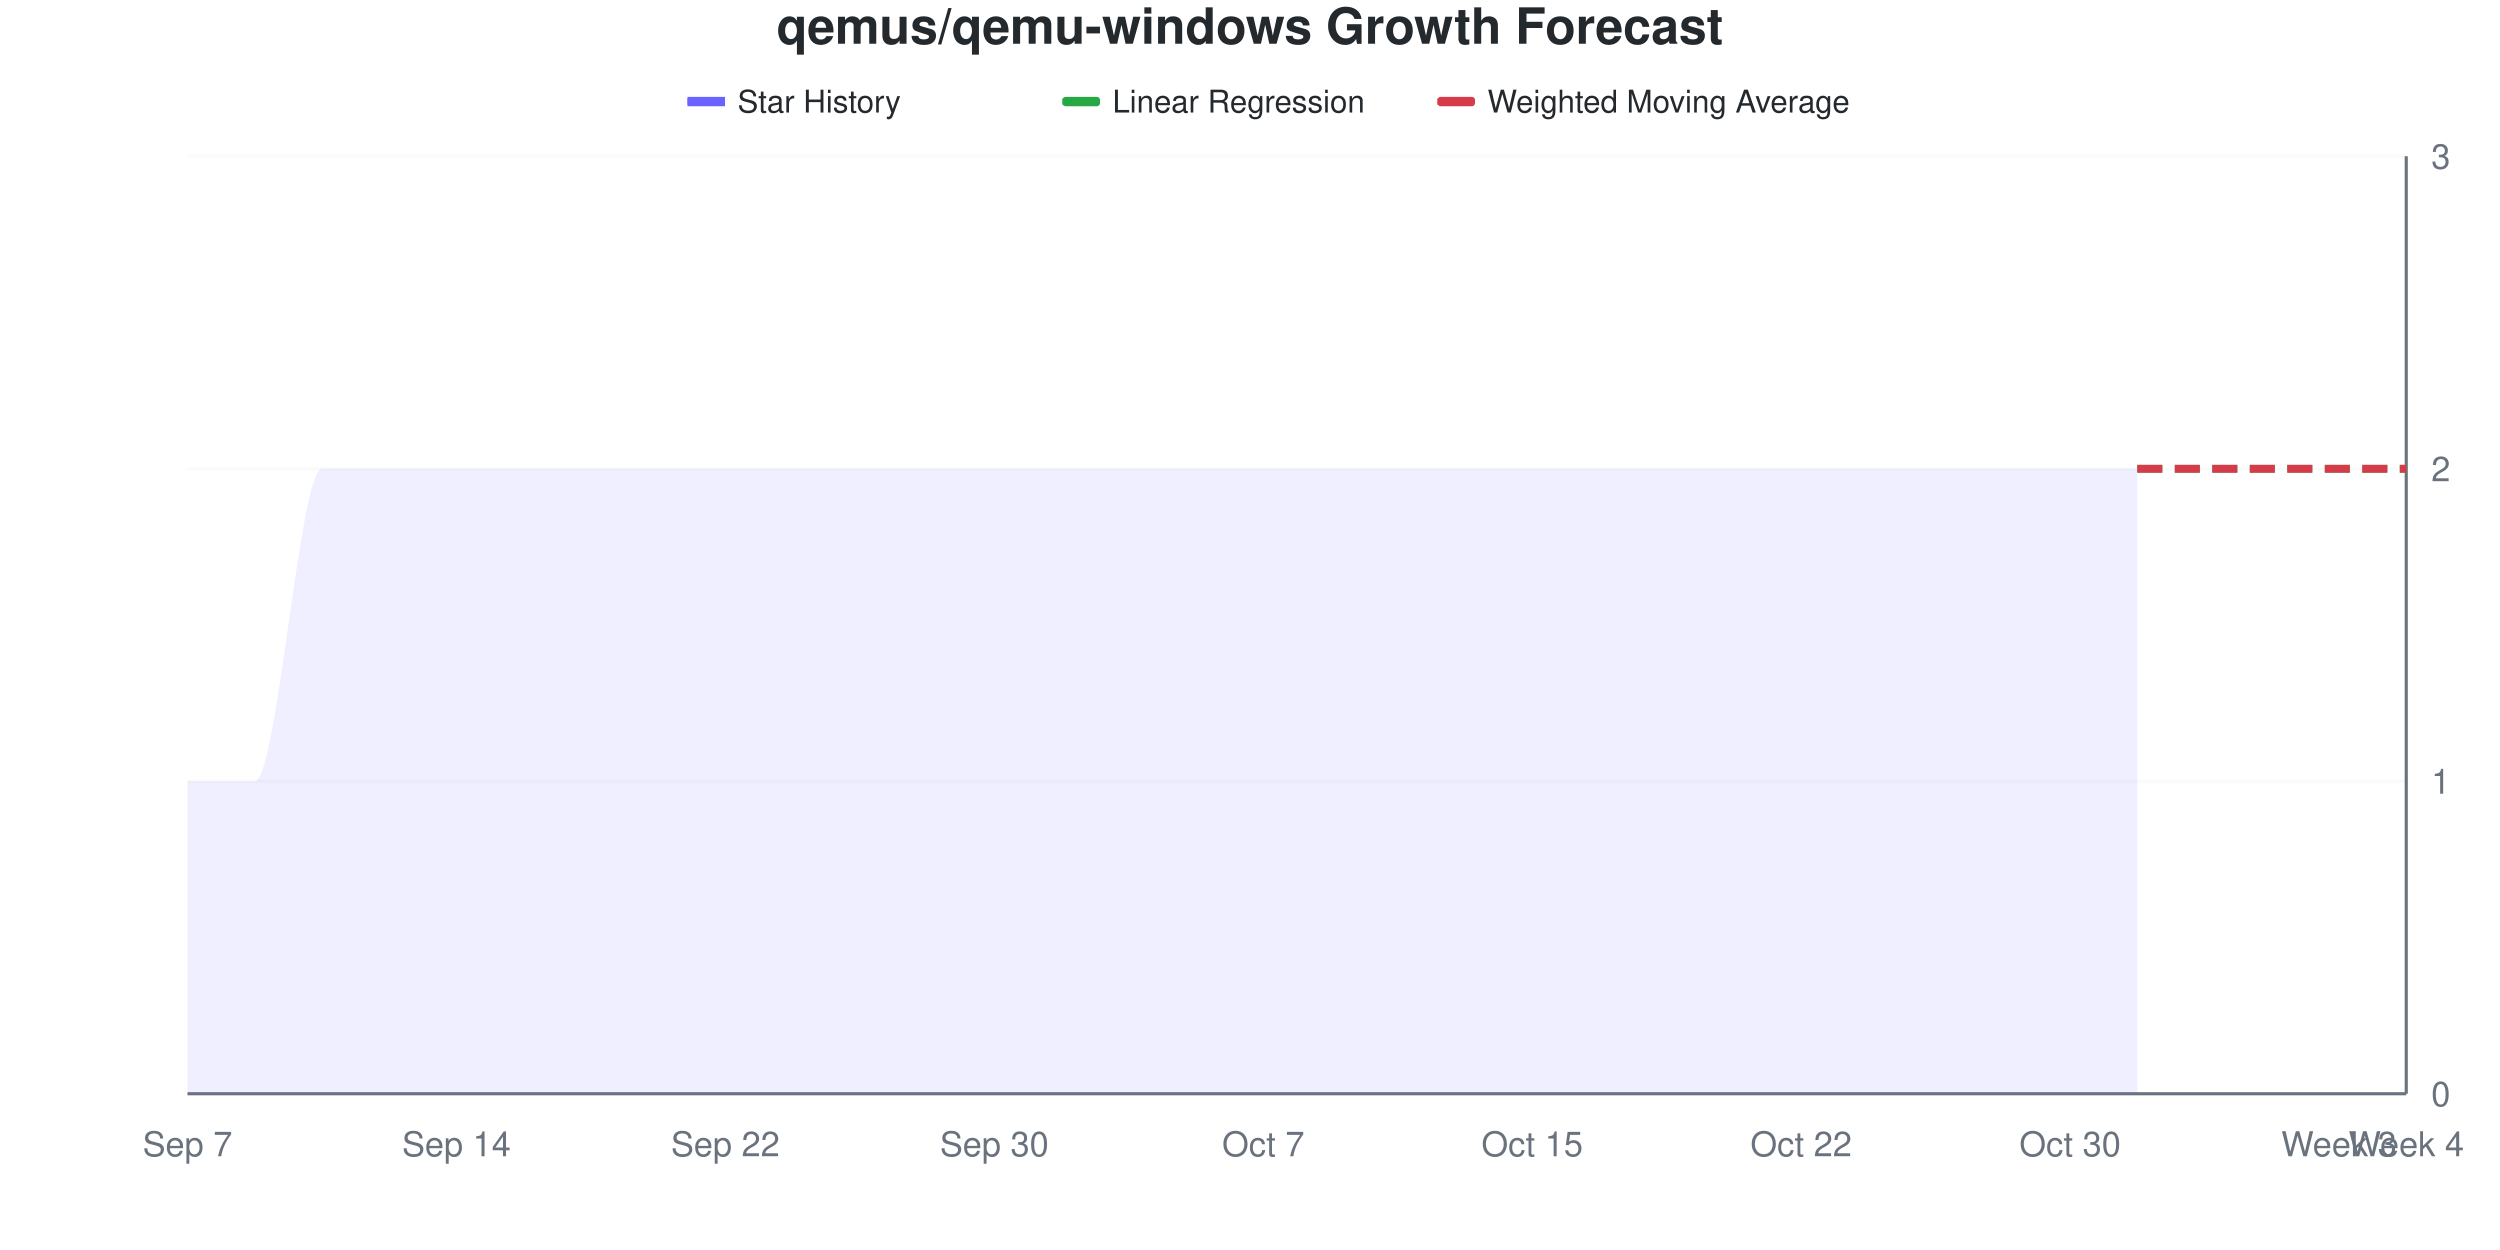
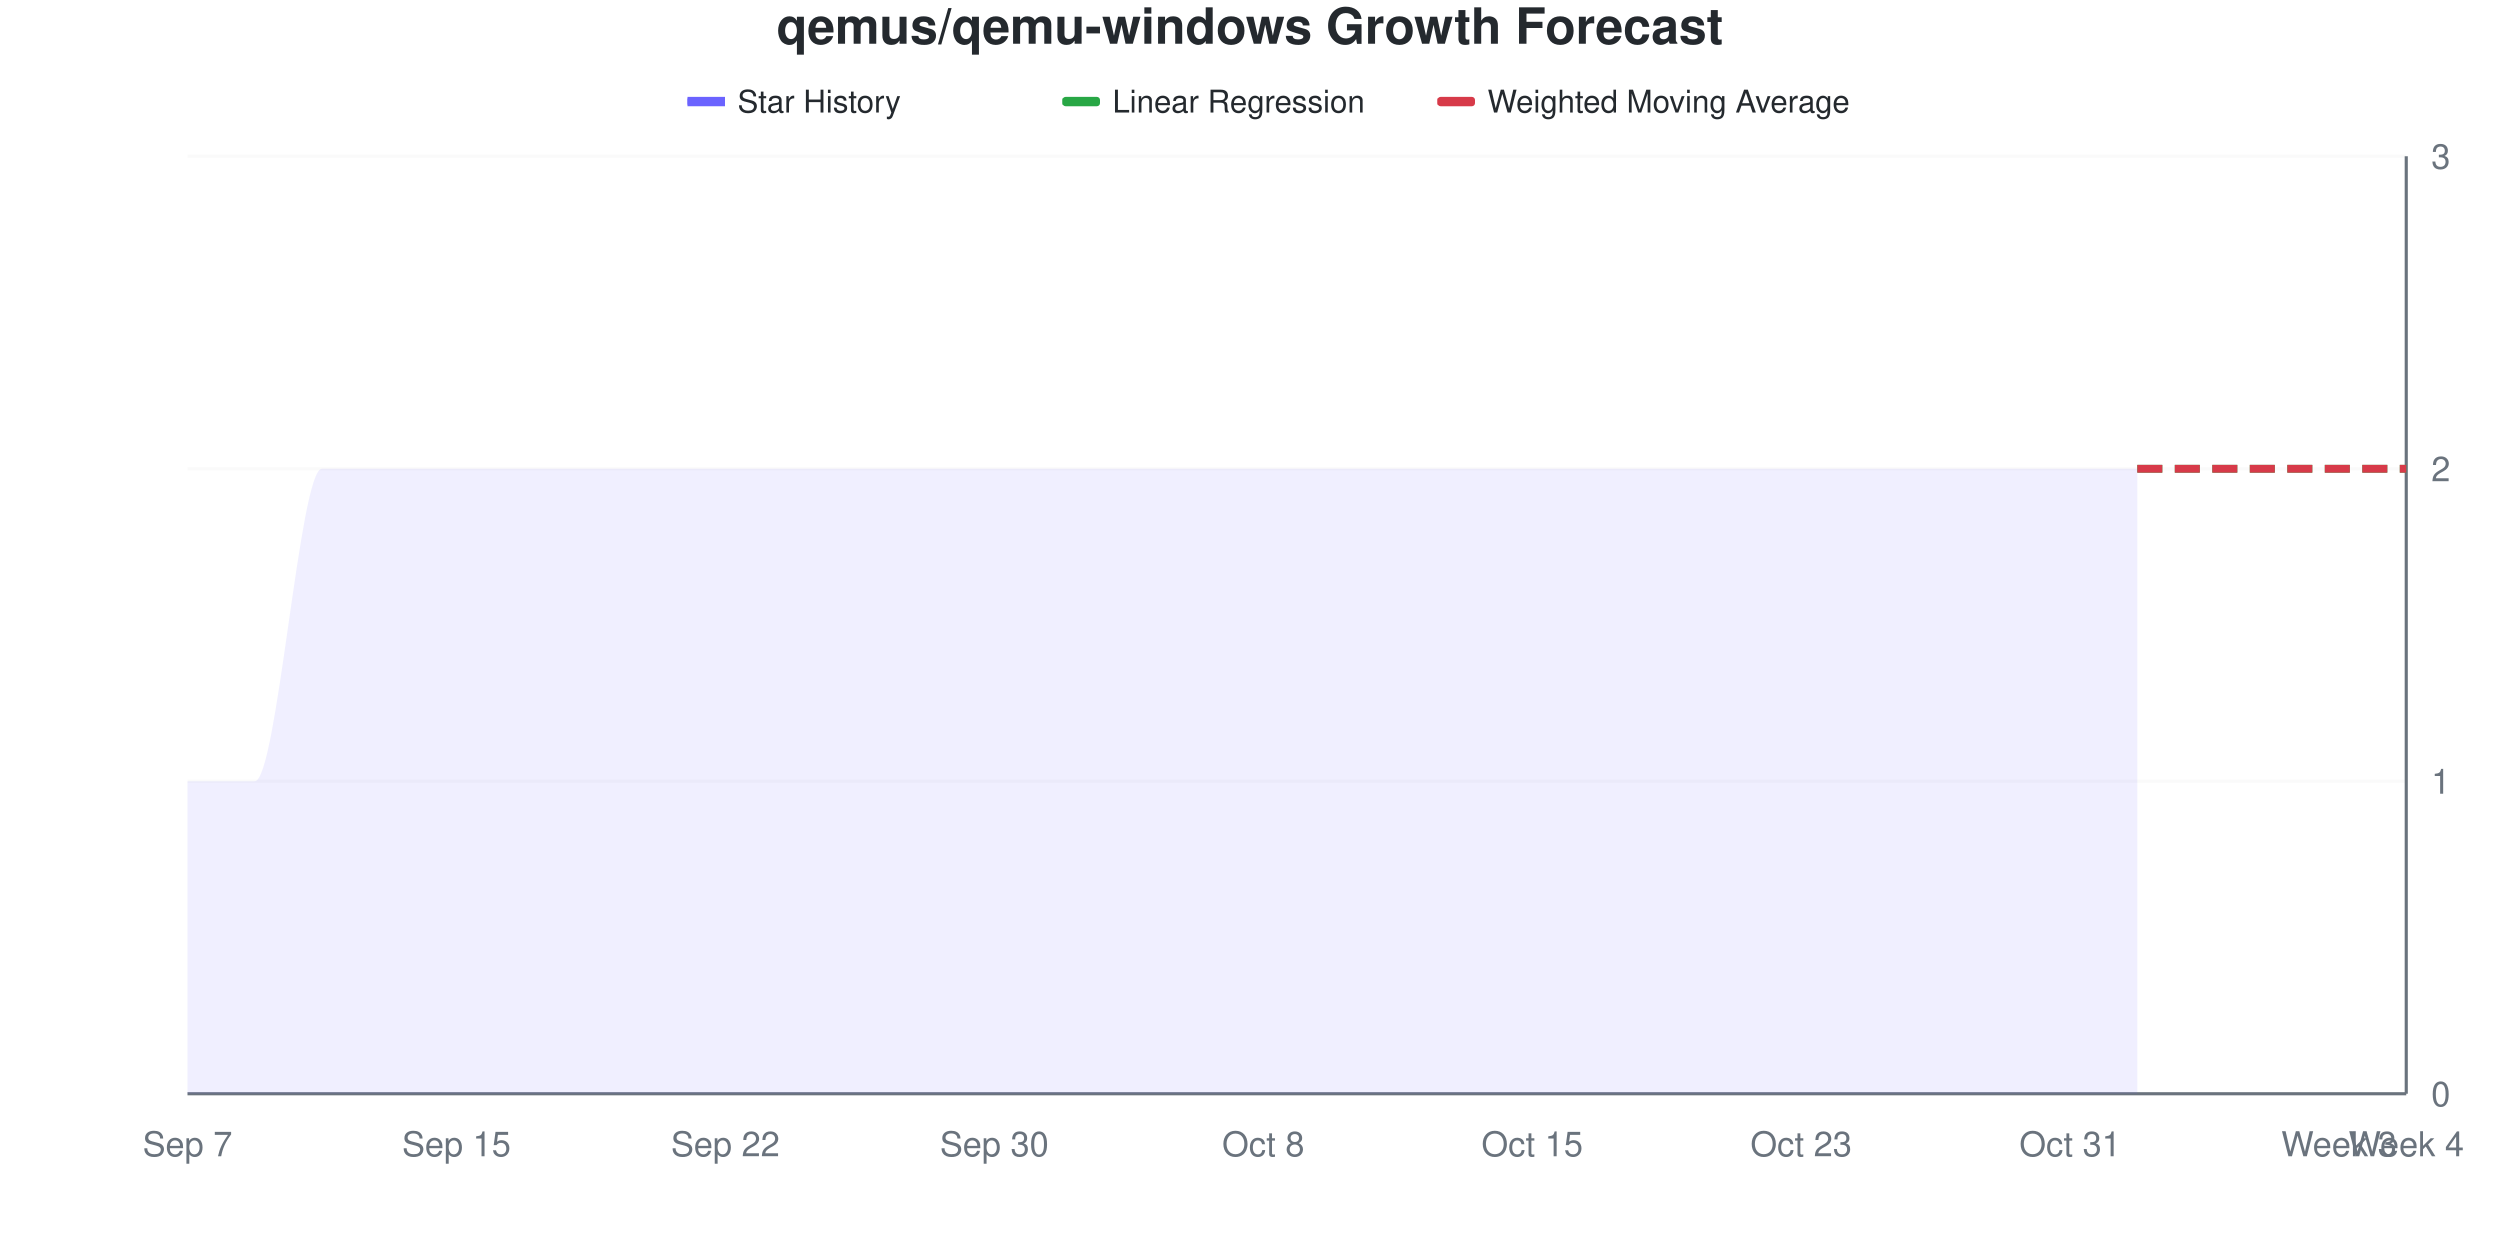
<svg xmlns="http://www.w3.org/2000/svg" viewBox="0 0 800 400" width="800" height="400">
  <style>
    @keyframes drawLine {
      to { stroke-dashoffset: 0; }
    }
    @keyframes fadeInPoint {
      from { opacity: 0; }
      to { opacity: 1; }
    }
    .data-line-0 {
      stroke-dasharray: 1208;
      stroke-dashoffset: 1208;
      animation: drawLine 2s ease-out forwards;
    }
    .data-point {
      opacity: 0;
      animation: fadeInPoint 0.5s ease-out forwards;
    }
    .chart-bg { fill: #fff; }
    .chart-text { fill: #24292e; }
    .chart-muted { fill: #6a737d; }
    .chart-grid { stroke: #eee; }
    .chart-axis { stroke: #6a737d; }
    @media (prefers-color-scheme: dark) {
      .chart-bg { fill: #0d1117; }
      .chart-text { fill: #e6edf3; }
      .chart-muted { fill: #8b949e; }
      .chart-grid { stroke: #21262d; }
      .chart-axis { stroke: #8b949e; }
    }
  </style>
  <rect width="800" height="400" class="chart-bg" />
  <text x="400" y="14" text-anchor="middle" class="chart-text" font-size="16" font-weight="bold" font-family="-apple-system, BlinkMacSystemFont, 'Segoe UI', Helvetica, Arial, sans-serif">qemus/qemu-windows Growth Forecast</text>
  <g class="legend">
    <rect x="220" y="31" width="12" height="3" fill="#6b63ff" />
    <line x1="220" y1="32.5" x2="232" y2="32.5" stroke="#6b63ff" stroke-width="2" />
    <text x="236" y="36" class="chart-text" font-size="10" font-family="-apple-system, BlinkMacSystemFont, 'Segoe UI', Helvetica, Arial, sans-serif">Star History</text>
    <rect x="340" y="31" width="12" height="3" fill="#28a745" rx="1" />
    <line x1="340" y1="32.5" x2="352" y2="32.5" stroke="#28a745" stroke-width="2" stroke-dasharray="4,2" />
    <text x="356" y="36" class="chart-text" font-size="10" font-family="-apple-system, BlinkMacSystemFont, 'Segoe UI', Helvetica, Arial, sans-serif">Linear Regression</text>
    <rect x="460" y="31" width="12" height="3" fill="#d73a49" rx="1" />
    <line x1="460" y1="32.5" x2="472" y2="32.5" stroke="#d73a49" stroke-width="2" stroke-dasharray="4,2" />
    <text x="476" y="36" class="chart-text" font-size="10" font-family="-apple-system, BlinkMacSystemFont, 'Segoe UI', Helvetica, Arial, sans-serif">Weighted Moving Average</text>
  </g>
  <g class="grid">
    <line x1="60" y1="350" x2="770" y2="350" class="chart-grid" stroke-opacity="0.3" />
    <text x="778" y="354" text-anchor="start" class="chart-muted" font-size="11" font-family="-apple-system, BlinkMacSystemFont, 'Segoe UI', Helvetica, Arial, sans-serif">0</text>
    <line x1="60" y1="250" x2="770" y2="250" class="chart-grid" stroke-opacity="0.3" />
    <text x="778" y="254" text-anchor="start" class="chart-muted" font-size="11" font-family="-apple-system, BlinkMacSystemFont, 'Segoe UI', Helvetica, Arial, sans-serif">1</text>
    <line x1="60" y1="150" x2="770" y2="150" class="chart-grid" stroke-opacity="0.3" />
    <text x="778" y="154" text-anchor="start" class="chart-muted" font-size="11" font-family="-apple-system, BlinkMacSystemFont, 'Segoe UI', Helvetica, Arial, sans-serif">2</text>
    <line x1="60" y1="50" x2="770" y2="50" class="chart-grid" stroke-opacity="0.3" />
    <text x="778" y="54" text-anchor="start" class="chart-muted" font-size="11" font-family="-apple-system, BlinkMacSystemFont, 'Segoe UI', Helvetica, Arial, sans-serif">3</text>
  </g>
  <g class="milestones">
    
  </g>
  <g class="x-axis">
    <text x="60" y="370" text-anchor="middle" class="chart-muted" font-size="11" font-family="-apple-system, BlinkMacSystemFont, 'Segoe UI', Helvetica, Arial, sans-serif">Sep 7</text>
-     <text x="146.061" y="370" text-anchor="middle" class="chart-muted" font-size="11" font-family="-apple-system, BlinkMacSystemFont, 'Segoe UI', Helvetica, Arial, sans-serif">Sep 14</text>
+     <text x="146.061" y="370" text-anchor="middle" class="chart-muted" font-size="11" font-family="-apple-system, BlinkMacSystemFont, 'Segoe UI', Helvetica, Arial, sans-serif">Sep 15</text>
    <text x="232.121" y="370" text-anchor="middle" class="chart-muted" font-size="11" font-family="-apple-system, BlinkMacSystemFont, 'Segoe UI', Helvetica, Arial, sans-serif">Sep 22</text>
    <text x="318.182" y="370" text-anchor="middle" class="chart-muted" font-size="11" font-family="-apple-system, BlinkMacSystemFont, 'Segoe UI', Helvetica, Arial, sans-serif">Sep 30</text>
-     <text x="404.242" y="370" text-anchor="middle" class="chart-muted" font-size="11" font-family="-apple-system, BlinkMacSystemFont, 'Segoe UI', Helvetica, Arial, sans-serif">Oct 7</text>
+     <text x="404.242" y="370" text-anchor="middle" class="chart-muted" font-size="11" font-family="-apple-system, BlinkMacSystemFont, 'Segoe UI', Helvetica, Arial, sans-serif">Oct 8</text>
    <text x="490.303" y="370" text-anchor="middle" class="chart-muted" font-size="11" font-family="-apple-system, BlinkMacSystemFont, 'Segoe UI', Helvetica, Arial, sans-serif">Oct 15</text>
-     <text x="576.364" y="370" text-anchor="middle" class="chart-muted" font-size="11" font-family="-apple-system, BlinkMacSystemFont, 'Segoe UI', Helvetica, Arial, sans-serif">Oct 22</text>
-     <text x="662.424" y="370" text-anchor="middle" class="chart-muted" font-size="11" font-family="-apple-system, BlinkMacSystemFont, 'Segoe UI', Helvetica, Arial, sans-serif">Oct 30</text>
+     <text x="576.364" y="370" text-anchor="middle" class="chart-muted" font-size="11" font-family="-apple-system, BlinkMacSystemFont, 'Segoe UI', Helvetica, Arial, sans-serif">Oct 23</text>
+     <text x="662.424" y="370" text-anchor="middle" class="chart-muted" font-size="11" font-family="-apple-system, BlinkMacSystemFont, 'Segoe UI', Helvetica, Arial, sans-serif">Oct 31</text>
    <text x="748.485" y="370" text-anchor="middle" class="chart-muted" font-size="11" font-family="-apple-system, BlinkMacSystemFont, 'Segoe UI', Helvetica, Arial, sans-serif">Week 3</text>
    <text x="770" y="370" text-anchor="middle" class="chart-muted" font-size="11" font-family="-apple-system, BlinkMacSystemFont, 'Segoe UI', Helvetica, Arial, sans-serif">Week 4</text>
  </g>
  <line x1="770" y1="50" x2="770" y2="350" class="chart-axis" stroke-width="1" />
  <line x1="60" y1="350" x2="770" y2="350" class="chart-axis" stroke-width="1" />
  <path d="M60,350 L60,250 C67.172,250 74.343,250 81.515,250 C88.687,250 95.859,150 103.03,150 C110.202,150 117.374,150 124.545,150 C131.717,150 138.889,150 146.061,150 C153.232,150 160.404,150 167.576,150 C174.747,150 181.919,150 189.091,150 C196.263,150 203.434,150 210.606,150 C217.778,150 224.949,150 232.121,150 C239.293,150 246.465,150 253.636,150 C260.808,150 267.98,150 275.152,150 C282.323,150 289.495,150 296.667,150 C303.838,150 311.01,150 318.182,150 C325.354,150 332.525,150 339.697,150 C346.869,150 354.04,150 361.212,150 C368.384,150 375.556,150 382.727,150 C389.899,150 397.071,150 404.242,150 C411.414,150 418.586,150 425.758,150 C432.929,150 440.101,150 447.273,150 C454.444,150 461.616,150 468.788,150 C475.96,150 483.131,150 490.303,150 C497.475,150 504.646,150 511.818,150 C518.99,150 526.162,150 533.333,150 C540.505,150 547.677,150 554.848,150 C562.02,150 569.192,150 576.364,150 C583.535,150 590.707,150 597.879,150 C605.051,150 612.222,150 619.394,150 C626.566,150 633.737,150 640.909,150 C648.081,150 655.253,150 662.424,150 C669.596,150 676.768,150 683.939,150 L683.939,350 L60,350 Z" fill="#6b63ff" fill-opacity="0.1" />
  <path d="M60,350 L60,250 C67.172,250 74.343,250 81.515,250 C88.687,250 95.859,150 103.03,150 C110.202,150 117.374,150 124.545,150 C131.717,150 138.889,150 146.061,150 C153.232,150 160.404,150 167.576,150 C174.747,150 181.919,150 189.091,150 C196.263,150 203.434,150 210.606,150 C217.778,150 224.949,150 232.121,150 C239.293,150 246.465,150 253.636,150 C260.808,150 267.98,150 275.152,150 C282.323,150 289.495,150 296.667,150 C303.838,150 311.01,150 318.182,150 C325.354,150 332.525,150 339.697,150 C346.869,150 354.04,150 361.212,150 C368.384,150 375.556,150 382.727,150 C389.899,150 397.071,150 404.242,150 C411.414,150 418.586,150 425.758,150 C432.929,150 440.101,150 447.273,150 C454.444,150 461.616,150 468.788,150 C475.96,150 483.131,150 490.303,150 C497.475,150 504.646,150 511.818,150 C518.99,150 526.162,150 533.333,150 C540.505,150 547.677,150 554.848,150 C562.02,150 569.192,150 576.364,150 C583.535,150 590.707,150 597.879,150 C605.051,150 612.222,150 619.394,150 C626.566,150 633.737,150 640.909,150 C648.081,150 655.253,150 662.424,150 C669.596,150 676.768,150 683.939,150" fill="none" stroke="#6b63ff" stroke-width="2.5" class="data-line-0" />
  <path d="M683.939,150 C691.111,150 698.283,150 705.455,150 C712.626,150 719.798,150 726.97,150 C734.141,150 741.313,150 748.485,150 C755.657,150 762.828,150 770,150" fill="none" stroke="#28a745" stroke-width="2.5" stroke-dasharray="8,4" />
  <path d="M683.939,150 C691.111,150 698.283,150 705.455,150 C712.626,150 719.798,150 726.97,150 C734.141,150 741.313,150 748.485,150 C755.657,150 762.828,150 770,150" fill="none" stroke="#d73a49" stroke-width="2.5" stroke-dasharray="8,4" />
  <g class="points">
    <circle cx="60" cy="250" r="4" fill="#6b63ff" class="data-point" style="animation-delay: 1.50s" />
    <circle cx="81.515" cy="250" r="4" fill="#6b63ff" class="data-point" style="animation-delay: 1.55s" />
    <circle cx="103.03" cy="150" r="4" fill="#6b63ff" class="data-point" style="animation-delay: 1.60s" />
    <circle cx="124.545" cy="150" r="4" fill="#6b63ff" class="data-point" style="animation-delay: 1.65s" />
    <circle cx="146.061" cy="150" r="4" fill="#6b63ff" class="data-point" style="animation-delay: 1.70s" />
    <circle cx="167.576" cy="150" r="4" fill="#6b63ff" class="data-point" style="animation-delay: 1.75s" />
    <circle cx="189.091" cy="150" r="4" fill="#6b63ff" class="data-point" style="animation-delay: 1.80s" />
    <circle cx="210.606" cy="150" r="4" fill="#6b63ff" class="data-point" style="animation-delay: 1.85s" />
    <circle cx="232.121" cy="150" r="4" fill="#6b63ff" class="data-point" style="animation-delay: 1.90s" />
    <circle cx="253.636" cy="150" r="4" fill="#6b63ff" class="data-point" style="animation-delay: 1.95s" />
    <circle cx="275.152" cy="150" r="4" fill="#6b63ff" class="data-point" style="animation-delay: 2.00s" />
    <circle cx="296.667" cy="150" r="4" fill="#6b63ff" class="data-point" style="animation-delay: 2.05s" />
    <circle cx="318.182" cy="150" r="4" fill="#6b63ff" class="data-point" style="animation-delay: 2.10s" />
    <circle cx="339.697" cy="150" r="4" fill="#6b63ff" class="data-point" style="animation-delay: 2.15s" />
    <circle cx="361.212" cy="150" r="4" fill="#6b63ff" class="data-point" style="animation-delay: 2.20s" />
    <circle cx="382.727" cy="150" r="4" fill="#6b63ff" class="data-point" style="animation-delay: 2.25s" />
    <circle cx="404.242" cy="150" r="4" fill="#6b63ff" class="data-point" style="animation-delay: 2.30s" />
    <circle cx="425.758" cy="150" r="4" fill="#6b63ff" class="data-point" style="animation-delay: 2.35s" />
    <circle cx="447.273" cy="150" r="4" fill="#6b63ff" class="data-point" style="animation-delay: 2.40s" />
    <circle cx="468.788" cy="150" r="4" fill="#6b63ff" class="data-point" style="animation-delay: 2.45s" />
    <circle cx="490.303" cy="150" r="4" fill="#6b63ff" class="data-point" style="animation-delay: 2.50s" />
    <circle cx="511.818" cy="150" r="4" fill="#6b63ff" class="data-point" style="animation-delay: 2.55s" />
    <circle cx="533.333" cy="150" r="4" fill="#6b63ff" class="data-point" style="animation-delay: 2.60s" />
    <circle cx="554.848" cy="150" r="4" fill="#6b63ff" class="data-point" style="animation-delay: 2.65s" />
    <circle cx="576.364" cy="150" r="4" fill="#6b63ff" class="data-point" style="animation-delay: 2.70s" />
    <circle cx="597.879" cy="150" r="4" fill="#6b63ff" class="data-point" style="animation-delay: 2.75s" />
    <circle cx="619.394" cy="150" r="4" fill="#6b63ff" class="data-point" style="animation-delay: 2.80s" />
    <circle cx="640.909" cy="150" r="4" fill="#6b63ff" class="data-point" style="animation-delay: 2.85s" />
    <circle cx="662.424" cy="150" r="4" fill="#6b63ff" class="data-point" style="animation-delay: 2.90s" />
    <circle cx="683.939" cy="150" r="4" fill="#6b63ff" class="data-point" style="animation-delay: 2.95s" />
  </g>
</svg>
